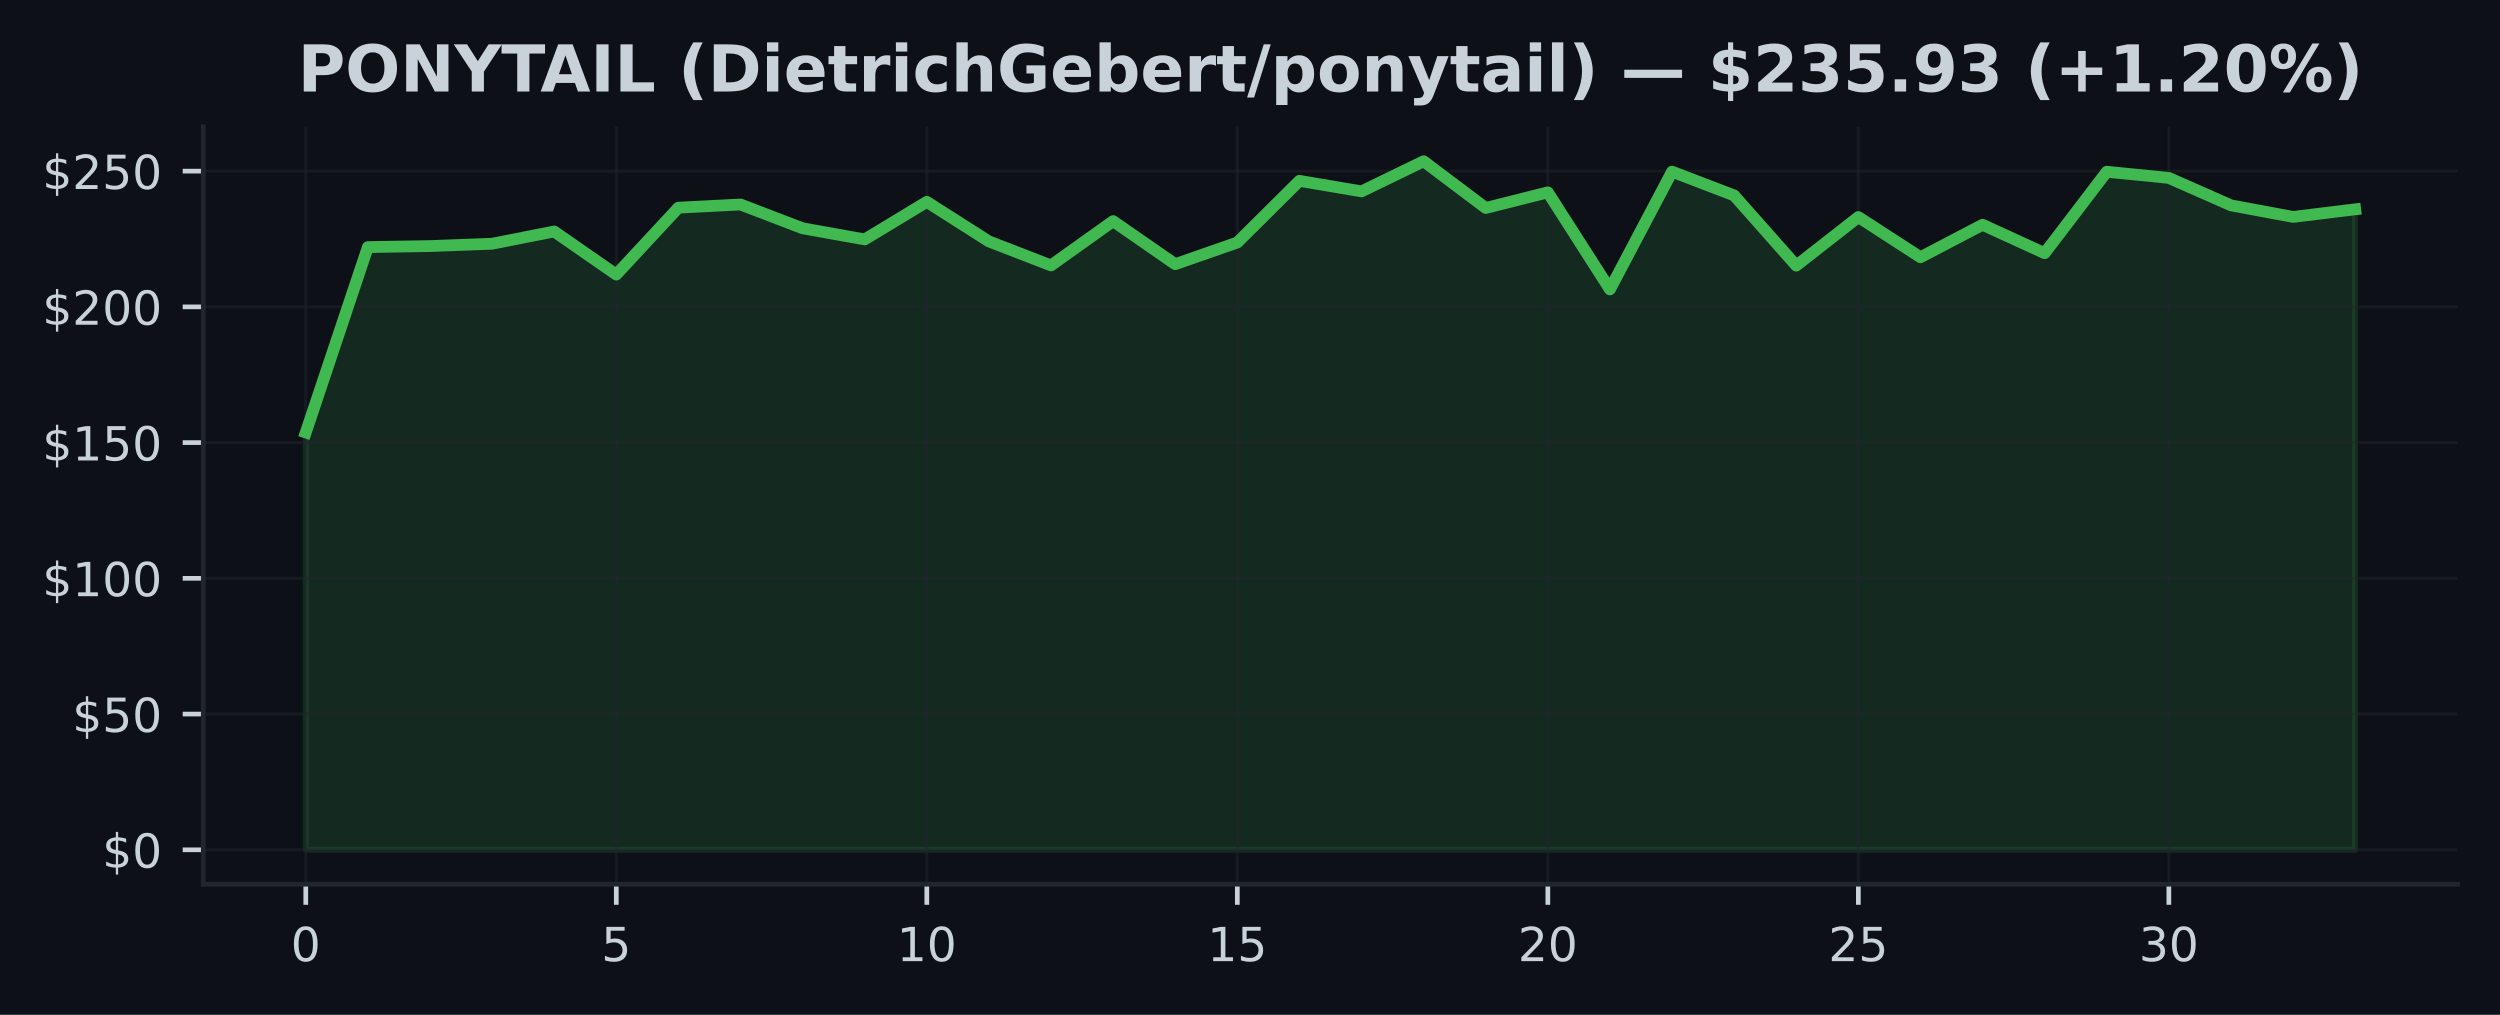
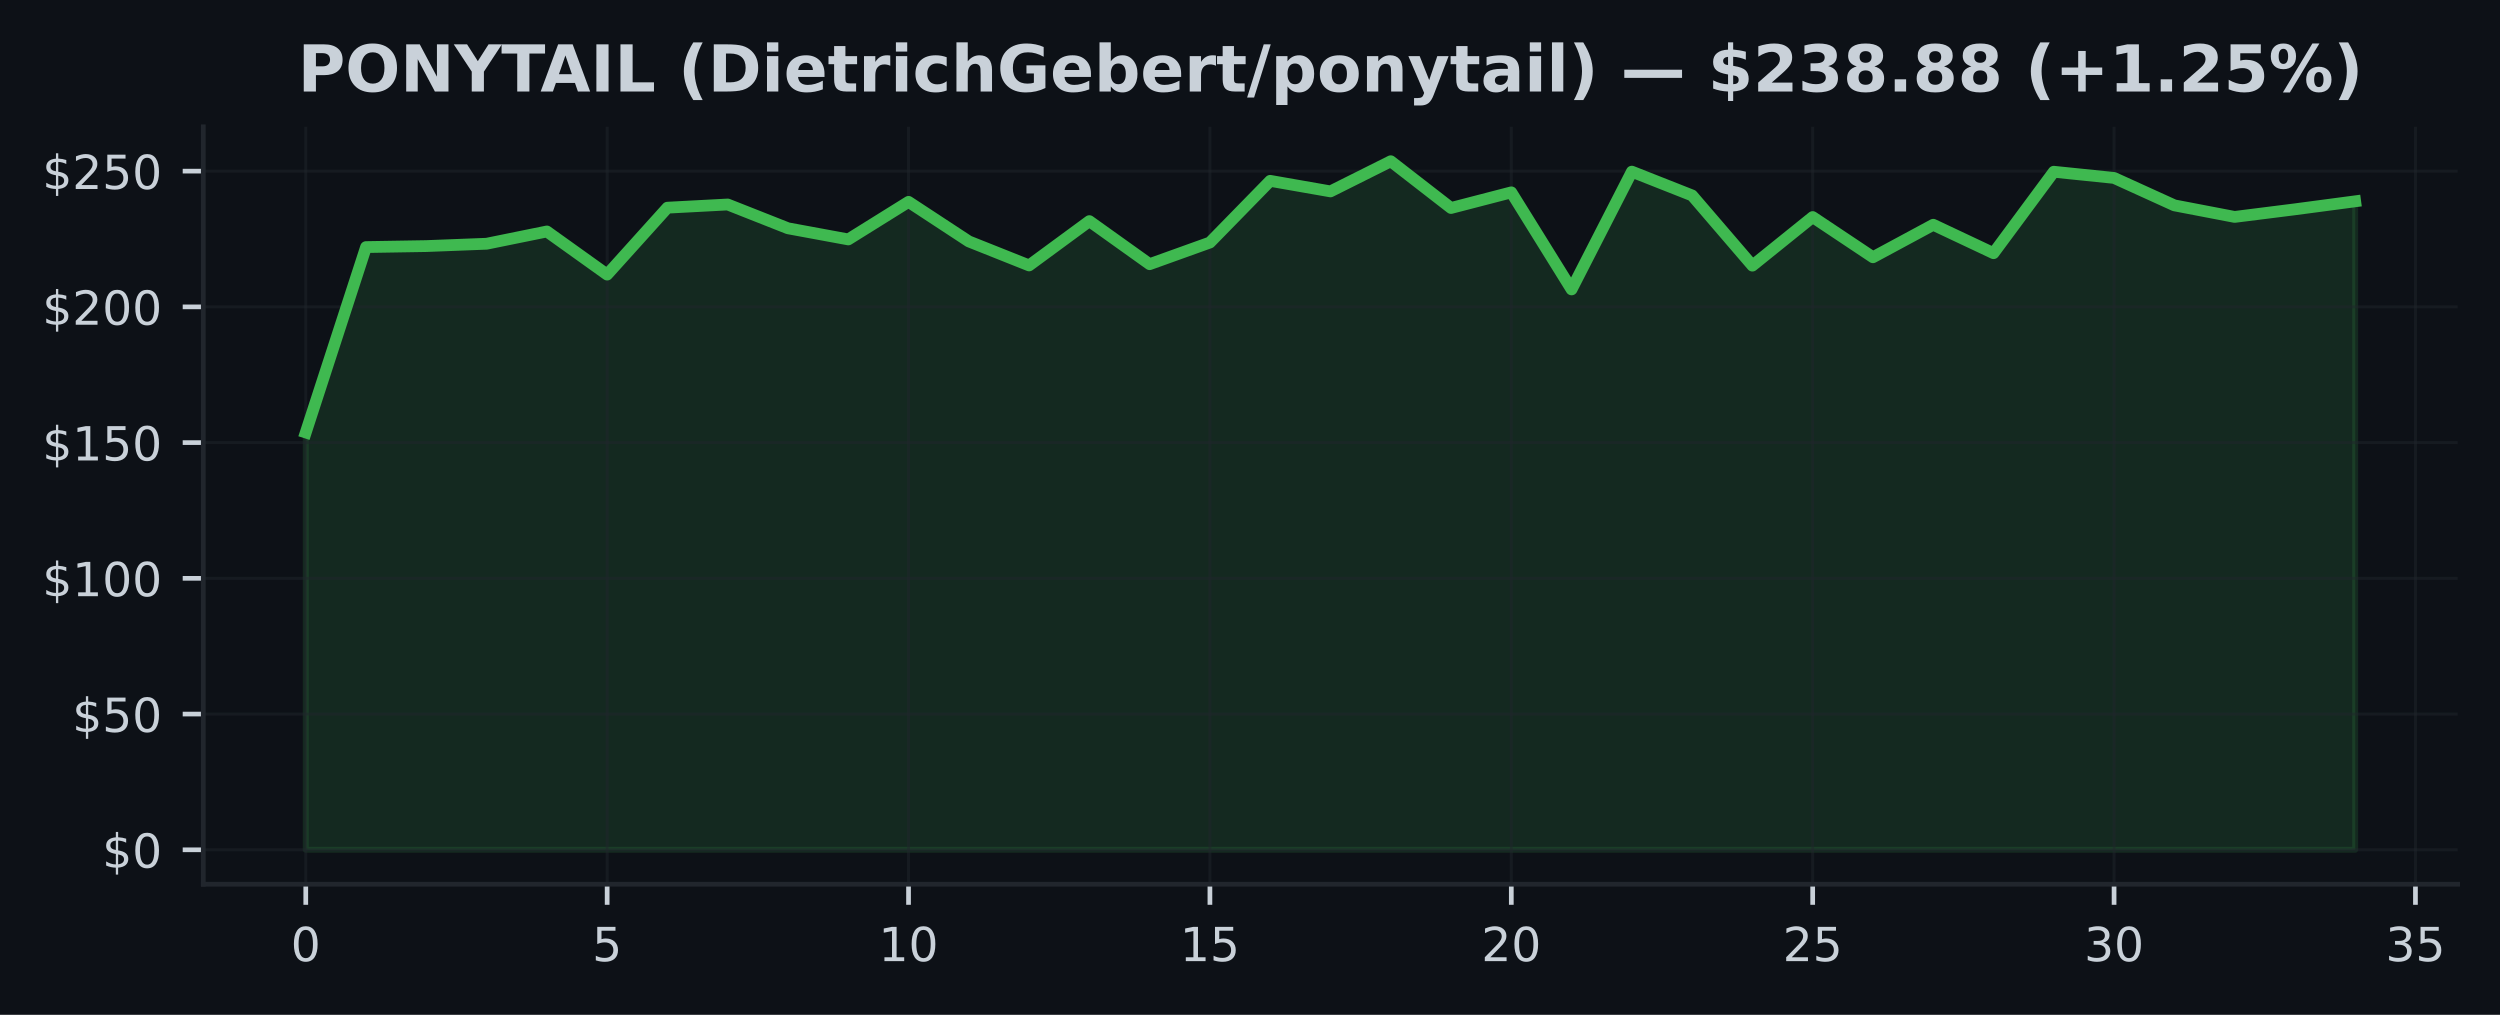
<svg xmlns="http://www.w3.org/2000/svg" xmlns:xlink="http://www.w3.org/1999/xlink" width="425pt" height="172.518pt" viewBox="0 0 425 172.518" version="1.1">
  <defs>
    <style type="text/css">*{stroke-linejoin: round; stroke-linecap: butt}</style>
  </defs>
  <g id="figure_1">
    <g id="patch_1">
      <path d="M 0 172.518  L 425 172.518  L 425 0  L 0 0  z " style="fill: #0d1117" />
    </g>
    <g id="axes_1">
      <g id="patch_2">
        <path d="M 34.56 150.318  L 417.8 150.318  L 417.8 21.558  L 34.56 21.558  z " style="fill: #0d1117" />
      </g>
      <g id="FillBetweenPolyCollection_1">
        <defs>
-           <path id="me0761c6cc6" d="M 51.98 -28.053  L 51.98 -98.994  L 62.538 -130.515  L 73.095 -130.685  L 83.653 -131.082  L 94.21 -133.168  L 104.768 -125.84  L 115.325 -137.211  L 125.883 -137.756  L 136.441 -133.708  L 146.998 -131.816  L 157.556 -138.203  L 168.113 -131.479  L 178.671 -127.395  L 189.228 -134.927  L 199.786 -127.607  L 210.344 -131.29  L 220.901 -141.775  L 231.459 -139.98  L 242.016 -145.107  L 252.574 -137.16  L 263.132 -139.818  L 273.689 -123.32  L 284.247 -143.34  L 294.804 -139.292  L 305.362 -127.363  L 315.919 -135.619  L 326.477 -128.784  L 337.035 -134.308  L 347.592 -129.476  L 358.15 -143.321  L 368.707 -142.269  L 379.265 -137.608  L 389.822 -135.642  L 400.38 -136.934  L 400.38 -28.053  L 400.38 -28.053  L 389.822 -28.053  L 379.265 -28.053  L 368.707 -28.053  L 358.15 -28.053  L 347.592 -28.053  L 337.035 -28.053  L 326.477 -28.053  L 315.919 -28.053  L 305.362 -28.053  L 294.804 -28.053  L 284.247 -28.053  L 273.689 -28.053  L 263.132 -28.053  L 252.574 -28.053  L 242.016 -28.053  L 231.459 -28.053  L 220.901 -28.053  L 210.344 -28.053  L 199.786 -28.053  L 189.228 -28.053  L 178.671 -28.053  L 168.113 -28.053  L 157.556 -28.053  L 146.998 -28.053  L 136.441 -28.053  L 125.883 -28.053  L 115.325 -28.053  L 104.768 -28.053  L 94.21 -28.053  L 83.653 -28.053  L 73.095 -28.053  L 62.538 -28.053  L 51.98 -28.053  z " style="stroke: #3fb950; stroke-opacity: 0.15" />
+           <path id="m75705077e1" d="M 51.98 -28.053  L 51.98 -98.994  L 62.227 -130.515  L 72.474 -130.685  L 82.721 -131.082  L 92.968 -133.168  L 103.215 -125.84  L 113.462 -137.211  L 123.709 -137.756  L 133.956 -133.708  L 144.204 -131.816  L 154.451 -138.203  L 164.698 -131.479  L 174.945 -127.395  L 185.192 -134.927  L 195.439 -127.607  L 205.686 -131.29  L 215.933 -141.775  L 226.18 -139.98  L 236.427 -145.107  L 246.674 -137.16  L 256.921 -139.818  L 267.168 -123.32  L 277.415 -143.34  L 287.662 -139.292  L 297.909 -127.363  L 308.156 -135.619  L 318.404 -128.784  L 328.651 -134.308  L 338.898 -129.476  L 349.145 -143.321  L 359.392 -142.269  L 369.639 -137.608  L 379.886 -135.642  L 390.133 -136.934  L 400.38 -138.296  L 400.38 -28.053  L 400.38 -28.053  L 390.133 -28.053  L 379.886 -28.053  L 369.639 -28.053  L 359.392 -28.053  L 349.145 -28.053  L 338.898 -28.053  L 328.651 -28.053  L 318.404 -28.053  L 308.156 -28.053  L 297.909 -28.053  L 287.662 -28.053  L 277.415 -28.053  L 267.168 -28.053  L 256.921 -28.053  L 246.674 -28.053  L 236.427 -28.053  L 226.18 -28.053  L 215.933 -28.053  L 205.686 -28.053  L 195.439 -28.053  L 185.192 -28.053  L 174.945 -28.053  L 164.698 -28.053  L 154.451 -28.053  L 144.204 -28.053  L 133.956 -28.053  L 123.709 -28.053  L 113.462 -28.053  L 103.215 -28.053  L 92.968 -28.053  L 82.721 -28.053  L 72.474 -28.053  L 62.227 -28.053  L 51.98 -28.053  z " style="stroke: #3fb950; stroke-opacity: 0.15" />
        </defs>
-         <g clip-path="url(#p7f4102450f)">
-           <use xlink:href="#me0761c6cc6" x="0" y="172.518" style="fill: #3fb950; fill-opacity: 0.15; stroke: #3fb950; stroke-opacity: 0.15" />
+         <g clip-path="url(#pb248e13af9)">
+           <use xlink:href="#m75705077e1" x="0" y="172.518" style="fill: #3fb950; fill-opacity: 0.15; stroke: #3fb950; stroke-opacity: 0.15" />
        </g>
      </g>
      <g id="matplotlib.axis_1">
        <g id="xtick_1">
          <g id="line2d_1">
-             <path d="M 51.98 150.318  L 51.98 21.558  " clip-path="url(#p7f4102450f)" style="fill: none; stroke: #21262d; stroke-opacity: 0.5; stroke-width: 0.5; stroke-linecap: square" />
+             <path d="M 51.98 150.318  L 51.98 21.558  " clip-path="url(#pb248e13af9)" style="fill: none; stroke: #21262d; stroke-opacity: 0.5; stroke-width: 0.5; stroke-linecap: square" />
          </g>
          <g id="line2d_2">
            <defs>
-               <path id="m0013556ecc" d="M 0 0  L 0 3.5  " style="stroke: #c9d1d9; stroke-width: 0.8" />
+               <path id="mf93b21a5b3" d="M 0 0  L 0 3.5  " style="stroke: #c9d1d9; stroke-width: 0.8" />
            </defs>
            <g>
-               <use xlink:href="#m0013556ecc" x="51.98" y="150.318" style="fill: #c9d1d9; stroke: #c9d1d9; stroke-width: 0.8" />
+               <use xlink:href="#mf93b21a5b3" x="51.98" y="150.318" style="fill: #c9d1d9; stroke: #c9d1d9; stroke-width: 0.8" />
            </g>
          </g>
          <g id="text_1">
            <g style="fill: #c9d1d9" transform="translate(49.435 163.3964) scale(0.08 -0.08)">
              <defs>
                <path id="DejaVuSans-13" d="M 2034 4250  Q 1547 4250 1301 3770  Q 1056 3291 1056 2328  Q 1056 1369 1301 889  Q 1547 409 2034 409  Q 2525 409 2770 889  Q 3016 1369 3016 2328  Q 3016 3291 2770 3770  Q 2525 4250 2034 4250  z M 2034 4750  Q 2819 4750 3233 4129  Q 3647 3509 3647 2328  Q 3647 1150 3233 529  Q 2819 -91 2034 -91  Q 1250 -91 836 529  Q 422 1150 422 2328  Q 422 3509 836 4129  Q 1250 4750 2034 4750  z " transform="scale(0.015625)" />
              </defs>
              <use xlink:href="#DejaVuSans-13" />
            </g>
          </g>
        </g>
        <g id="xtick_2">
          <g id="line2d_3">
-             <path d="M 104.768 150.318  L 104.768 21.558  " clip-path="url(#p7f4102450f)" style="fill: none; stroke: #21262d; stroke-opacity: 0.5; stroke-width: 0.5; stroke-linecap: square" />
+             <path d="M 103.215 150.318  L 103.215 21.558  " clip-path="url(#pb248e13af9)" style="fill: none; stroke: #21262d; stroke-opacity: 0.5; stroke-width: 0.5; stroke-linecap: square" />
          </g>
          <g id="line2d_4">
            <g>
-               <use xlink:href="#m0013556ecc" x="104.768" y="150.318" style="fill: #c9d1d9; stroke: #c9d1d9; stroke-width: 0.8" />
+               <use xlink:href="#mf93b21a5b3" x="103.215" y="150.318" style="fill: #c9d1d9; stroke: #c9d1d9; stroke-width: 0.8" />
            </g>
          </g>
          <g id="text_2">
-             <g style="fill: #c9d1d9" transform="translate(102.2229 163.3964) scale(0.08 -0.08)">
+             <g style="fill: #c9d1d9" transform="translate(100.6703 163.3964) scale(0.08 -0.08)">
              <defs>
                <path id="DejaVuSans-18" d="M 691 4666  L 3169 4666  L 3169 4134  L 1269 4134  L 1269 2991  Q 1406 3038 1543 3061  Q 1681 3084 1819 3084  Q 2600 3084 3056 2656  Q 3513 2228 3513 1497  Q 3513 744 3044 326  Q 2575 -91 1722 -91  Q 1428 -91 1123 -41  Q 819 9 494 109  L 494 744  Q 775 591 1075 516  Q 1375 441 1709 441  Q 2250 441 2565 725  Q 2881 1009 2881 1497  Q 2881 1984 2565 2268  Q 2250 2553 1709 2553  Q 1456 2553 1204 2497  Q 953 2441 691 2322  L 691 4666  z " transform="scale(0.015625)" />
              </defs>
              <use xlink:href="#DejaVuSans-18" />
            </g>
          </g>
        </g>
        <g id="xtick_3">
          <g id="line2d_5">
-             <path d="M 157.556 150.318  L 157.556 21.558  " clip-path="url(#p7f4102450f)" style="fill: none; stroke: #21262d; stroke-opacity: 0.5; stroke-width: 0.5; stroke-linecap: square" />
+             <path d="M 154.451 150.318  L 154.451 21.558  " clip-path="url(#pb248e13af9)" style="fill: none; stroke: #21262d; stroke-opacity: 0.5; stroke-width: 0.5; stroke-linecap: square" />
          </g>
          <g id="line2d_6">
            <g>
-               <use xlink:href="#m0013556ecc" x="157.556" y="150.318" style="fill: #c9d1d9; stroke: #c9d1d9; stroke-width: 0.8" />
+               <use xlink:href="#mf93b21a5b3" x="154.451" y="150.318" style="fill: #c9d1d9; stroke: #c9d1d9; stroke-width: 0.8" />
            </g>
          </g>
          <g id="text_3">
-             <g style="fill: #c9d1d9" transform="translate(152.4658 163.3964) scale(0.08 -0.08)">
+             <g style="fill: #c9d1d9" transform="translate(149.3606 163.3964) scale(0.08 -0.08)">
              <defs>
                <path id="DejaVuSans-14" d="M 794 531  L 1825 531  L 1825 4091  L 703 3866  L 703 4441  L 1819 4666  L 2450 4666  L 2450 531  L 3481 531  L 3481 0  L 794 0  L 794 531  z " transform="scale(0.015625)" />
              </defs>
              <use xlink:href="#DejaVuSans-14" />
              <use xlink:href="#DejaVuSans-13" transform="translate(63.625 0)" />
            </g>
          </g>
        </g>
        <g id="xtick_4">
          <g id="line2d_7">
-             <path d="M 210.344 150.318  L 210.344 21.558  " clip-path="url(#p7f4102450f)" style="fill: none; stroke: #21262d; stroke-opacity: 0.5; stroke-width: 0.5; stroke-linecap: square" />
+             <path d="M 205.686 150.318  L 205.686 21.558  " clip-path="url(#pb248e13af9)" style="fill: none; stroke: #21262d; stroke-opacity: 0.5; stroke-width: 0.5; stroke-linecap: square" />
          </g>
          <g id="line2d_8">
            <g>
-               <use xlink:href="#m0013556ecc" x="210.344" y="150.318" style="fill: #c9d1d9; stroke: #c9d1d9; stroke-width: 0.8" />
+               <use xlink:href="#mf93b21a5b3" x="205.686" y="150.318" style="fill: #c9d1d9; stroke: #c9d1d9; stroke-width: 0.8" />
            </g>
          </g>
          <g id="text_4">
-             <g style="fill: #c9d1d9" transform="translate(205.2536 163.3964) scale(0.08 -0.08)">
+             <g style="fill: #c9d1d9" transform="translate(200.5959 163.3964) scale(0.08 -0.08)">
              <use xlink:href="#DejaVuSans-14" />
              <use xlink:href="#DejaVuSans-18" transform="translate(63.625 0)" />
            </g>
          </g>
        </g>
        <g id="xtick_5">
          <g id="line2d_9">
-             <path d="M 263.132 150.318  L 263.132 21.558  " clip-path="url(#p7f4102450f)" style="fill: none; stroke: #21262d; stroke-opacity: 0.5; stroke-width: 0.5; stroke-linecap: square" />
+             <path d="M 256.921 150.318  L 256.921 21.558  " clip-path="url(#pb248e13af9)" style="fill: none; stroke: #21262d; stroke-opacity: 0.5; stroke-width: 0.5; stroke-linecap: square" />
          </g>
          <g id="line2d_10">
            <g>
-               <use xlink:href="#m0013556ecc" x="263.132" y="150.318" style="fill: #c9d1d9; stroke: #c9d1d9; stroke-width: 0.8" />
+               <use xlink:href="#mf93b21a5b3" x="256.921" y="150.318" style="fill: #c9d1d9; stroke: #c9d1d9; stroke-width: 0.8" />
            </g>
          </g>
          <g id="text_5">
-             <g style="fill: #c9d1d9" transform="translate(258.0415 163.3964) scale(0.08 -0.08)">
+             <g style="fill: #c9d1d9" transform="translate(251.8312 163.3964) scale(0.08 -0.08)">
              <defs>
                <path id="DejaVuSans-15" d="M 1228 531  L 3431 531  L 3431 0  L 469 0  L 469 531  Q 828 903 1448 1529  Q 2069 2156 2228 2338  Q 2531 2678 2651 2914  Q 2772 3150 2772 3378  Q 2772 3750 2511 3984  Q 2250 4219 1831 4219  Q 1534 4219 1204 4116  Q 875 4013 500 3803  L 500 4441  Q 881 4594 1212 4672  Q 1544 4750 1819 4750  Q 2544 4750 2975 4387  Q 3406 4025 3406 3419  Q 3406 3131 3298 2873  Q 3191 2616 2906 2266  Q 2828 2175 2409 1742  Q 1991 1309 1228 531  z " transform="scale(0.015625)" />
              </defs>
              <use xlink:href="#DejaVuSans-15" />
              <use xlink:href="#DejaVuSans-13" transform="translate(63.625 0)" />
            </g>
          </g>
        </g>
        <g id="xtick_6">
          <g id="line2d_11">
-             <path d="M 315.919 150.318  L 315.919 21.558  " clip-path="url(#p7f4102450f)" style="fill: none; stroke: #21262d; stroke-opacity: 0.5; stroke-width: 0.5; stroke-linecap: square" />
+             <path d="M 308.156 150.318  L 308.156 21.558  " clip-path="url(#pb248e13af9)" style="fill: none; stroke: #21262d; stroke-opacity: 0.5; stroke-width: 0.5; stroke-linecap: square" />
          </g>
          <g id="line2d_12">
            <g>
-               <use xlink:href="#m0013556ecc" x="315.919" y="150.318" style="fill: #c9d1d9; stroke: #c9d1d9; stroke-width: 0.8" />
+               <use xlink:href="#mf93b21a5b3" x="308.156" y="150.318" style="fill: #c9d1d9; stroke: #c9d1d9; stroke-width: 0.8" />
            </g>
          </g>
          <g id="text_6">
-             <g style="fill: #c9d1d9" transform="translate(310.8294 163.3964) scale(0.08 -0.08)">
+             <g style="fill: #c9d1d9" transform="translate(303.0665 163.3964) scale(0.08 -0.08)">
              <use xlink:href="#DejaVuSans-15" />
              <use xlink:href="#DejaVuSans-18" transform="translate(63.625 0)" />
            </g>
          </g>
        </g>
        <g id="xtick_7">
          <g id="line2d_13">
-             <path d="M 368.707 150.318  L 368.707 21.558  " clip-path="url(#p7f4102450f)" style="fill: none; stroke: #21262d; stroke-opacity: 0.5; stroke-width: 0.5; stroke-linecap: square" />
+             <path d="M 359.392 150.318  L 359.392 21.558  " clip-path="url(#pb248e13af9)" style="fill: none; stroke: #21262d; stroke-opacity: 0.5; stroke-width: 0.5; stroke-linecap: square" />
          </g>
          <g id="line2d_14">
            <g>
-               <use xlink:href="#m0013556ecc" x="368.707" y="150.318" style="fill: #c9d1d9; stroke: #c9d1d9; stroke-width: 0.8" />
+               <use xlink:href="#mf93b21a5b3" x="359.392" y="150.318" style="fill: #c9d1d9; stroke: #c9d1d9; stroke-width: 0.8" />
            </g>
          </g>
          <g id="text_7">
-             <g style="fill: #c9d1d9" transform="translate(363.6173 163.3964) scale(0.08 -0.08)">
+             <g style="fill: #c9d1d9" transform="translate(354.3018 163.3964) scale(0.08 -0.08)">
              <defs>
                <path id="DejaVuSans-16" d="M 2597 2516  Q 3050 2419 3304 2112  Q 3559 1806 3559 1356  Q 3559 666 3084 287  Q 2609 -91 1734 -91  Q 1441 -91 1130 -33  Q 819 25 488 141  L 488 750  Q 750 597 1062 519  Q 1375 441 1716 441  Q 2309 441 2620 675  Q 2931 909 2931 1356  Q 2931 1769 2642 2001  Q 2353 2234 1838 2234  L 1294 2234  L 1294 2753  L 1863 2753  Q 2328 2753 2575 2939  Q 2822 3125 2822 3475  Q 2822 3834 2567 4026  Q 2313 4219 1838 4219  Q 1578 4219 1281 4162  Q 984 4106 628 3988  L 628 4550  Q 988 4650 1302 4700  Q 1616 4750 1894 4750  Q 2613 4750 3031 4423  Q 3450 4097 3450 3541  Q 3450 3153 3228 2886  Q 3006 2619 2597 2516  z " transform="scale(0.015625)" />
              </defs>
              <use xlink:href="#DejaVuSans-16" />
              <use xlink:href="#DejaVuSans-13" transform="translate(63.625 0)" />
            </g>
          </g>
        </g>
+         <g id="xtick_8">
+           <g id="line2d_15">
+             <path d="M 410.627 150.318  L 410.627 21.558  " clip-path="url(#pb248e13af9)" style="fill: none; stroke: #21262d; stroke-opacity: 0.5; stroke-width: 0.5; stroke-linecap: square" />
+           </g>
+           <g id="line2d_16">
+             <g>
+               <use xlink:href="#mf93b21a5b3" x="410.627" y="150.318" style="fill: #c9d1d9; stroke: #c9d1d9; stroke-width: 0.8" />
+             </g>
+           </g>
+           <g id="text_8">
+             <g style="fill: #c9d1d9" transform="translate(405.5371 163.3964) scale(0.08 -0.08)">
+               <use xlink:href="#DejaVuSans-16" />
+               <use xlink:href="#DejaVuSans-18" transform="translate(63.625 0)" />
+             </g>
+           </g>
+         </g>
      </g>
      <g id="matplotlib.axis_2">
        <g id="ytick_1">
-           <g id="line2d_15">
-             <path d="M 34.56 144.466  L 417.8 144.466  " clip-path="url(#p7f4102450f)" style="fill: none; stroke: #21262d; stroke-opacity: 0.5; stroke-width: 0.5; stroke-linecap: square" />
-           </g>
-           <g id="line2d_16">
+           <g id="line2d_17">
+             <path d="M 34.56 144.466  L 417.8 144.466  " clip-path="url(#pb248e13af9)" style="fill: none; stroke: #21262d; stroke-opacity: 0.5; stroke-width: 0.5; stroke-linecap: square" />
+           </g>
+           <g id="line2d_18">
            <defs>
-               <path id="m272219378d" d="M 0 0  L -3.5 0  " style="stroke: #c9d1d9; stroke-width: 0.8" />
+               <path id="m07f1067784" d="M 0 0  L -3.5 0  " style="stroke: #c9d1d9; stroke-width: 0.8" />
            </defs>
            <g>
-               <use xlink:href="#m272219378d" x="34.56" y="144.466" style="fill: #c9d1d9; stroke: #c9d1d9; stroke-width: 0.8" />
-             </g>
-           </g>
-           <g id="text_8">
+               <use xlink:href="#m07f1067784" x="34.56" y="144.466" style="fill: #c9d1d9; stroke: #c9d1d9; stroke-width: 0.8" />
+             </g>
+           </g>
+           <g id="text_9">
            <g style="fill: #c9d1d9" transform="translate(17.38 147.5049) scale(0.08 -0.08)">
              <defs>
                <path id="DejaVuSans-7" d="M 2163 -941  L 1850 -941  L 1847 0  Q 1519 6 1191 76  Q 863 147 531 288  L 531 850  Q 850 650 1176 548  Q 1503 447 1850 444  L 1850 1869  Q 1159 1981 845 2250  Q 531 2519 531 2988  Q 531 3497 872 3790  Q 1213 4084 1850 4128  L 1850 4863  L 2163 4863  L 2163 4138  Q 2453 4125 2725 4076  Q 2997 4028 3256 3944  L 3256 3397  Q 2997 3528 2723 3600  Q 2450 3672 2163 3684  L 2163 2350  Q 2872 2241 3206 1959  Q 3541 1678 3541 1191  Q 3541 663 3186 358  Q 2831 53 2163 6  L 2163 -941  z M 1850 2406  L 1850 3688  Q 1488 3647 1297 3481  Q 1106 3316 1106 3041  Q 1106 2772 1282 2622  Q 1459 2472 1850 2406  z M 2163 1806  L 2163 453  Q 2559 506 2761 678  Q 2963 850 2963 1131  Q 2963 1406 2770 1568  Q 2578 1731 2163 1806  z " transform="scale(0.015625)" />
              </defs>
              <use xlink:href="#DejaVuSans-7" />
              <use xlink:href="#DejaVuSans-13" transform="translate(63.625 0)" />
            </g>
          </g>
        </g>
        <g id="ytick_2">
-           <g id="line2d_17">
-             <path d="M 34.56 121.391  L 417.8 121.391  " clip-path="url(#p7f4102450f)" style="fill: none; stroke: #21262d; stroke-opacity: 0.5; stroke-width: 0.5; stroke-linecap: square" />
-           </g>
-           <g id="line2d_18">
-             <g>
-               <use xlink:href="#m272219378d" x="34.56" y="121.391" style="fill: #c9d1d9; stroke: #c9d1d9; stroke-width: 0.8" />
-             </g>
-           </g>
-           <g id="text_9">
+           <g id="line2d_19">
+             <path d="M 34.56 121.391  L 417.8 121.391  " clip-path="url(#pb248e13af9)" style="fill: none; stroke: #21262d; stroke-opacity: 0.5; stroke-width: 0.5; stroke-linecap: square" />
+           </g>
+           <g id="line2d_20">
+             <g>
+               <use xlink:href="#m07f1067784" x="34.56" y="121.391" style="fill: #c9d1d9; stroke: #c9d1d9; stroke-width: 0.8" />
+             </g>
+           </g>
+           <g id="text_10">
            <g style="fill: #c9d1d9" transform="translate(12.29 124.43) scale(0.08 -0.08)">
              <use xlink:href="#DejaVuSans-7" />
              <use xlink:href="#DejaVuSans-18" transform="translate(63.625 0)" />
              <use xlink:href="#DejaVuSans-13" transform="translate(127.25 0)" />
            </g>
          </g>
        </g>
        <g id="ytick_3">
-           <g id="line2d_19">
-             <path d="M 34.56 98.316  L 417.8 98.316  " clip-path="url(#p7f4102450f)" style="fill: none; stroke: #21262d; stroke-opacity: 0.5; stroke-width: 0.5; stroke-linecap: square" />
-           </g>
-           <g id="line2d_20">
-             <g>
-               <use xlink:href="#m272219378d" x="34.56" y="98.316" style="fill: #c9d1d9; stroke: #c9d1d9; stroke-width: 0.8" />
-             </g>
-           </g>
-           <g id="text_10">
+           <g id="line2d_21">
+             <path d="M 34.56 98.316  L 417.8 98.316  " clip-path="url(#pb248e13af9)" style="fill: none; stroke: #21262d; stroke-opacity: 0.5; stroke-width: 0.5; stroke-linecap: square" />
+           </g>
+           <g id="line2d_22">
+             <g>
+               <use xlink:href="#m07f1067784" x="34.56" y="98.316" style="fill: #c9d1d9; stroke: #c9d1d9; stroke-width: 0.8" />
+             </g>
+           </g>
+           <g id="text_11">
            <g style="fill: #c9d1d9" transform="translate(7.2 101.3551) scale(0.08 -0.08)">
              <use xlink:href="#DejaVuSans-7" />
              <use xlink:href="#DejaVuSans-14" transform="translate(63.625 0)" />
              <use xlink:href="#DejaVuSans-13" transform="translate(127.25 0)" />
              <use xlink:href="#DejaVuSans-13" transform="translate(190.875 0)" />
            </g>
          </g>
        </g>
        <g id="ytick_4">
-           <g id="line2d_21">
-             <path d="M 34.56 75.241  L 417.8 75.241  " clip-path="url(#p7f4102450f)" style="fill: none; stroke: #21262d; stroke-opacity: 0.5; stroke-width: 0.5; stroke-linecap: square" />
-           </g>
-           <g id="line2d_22">
-             <g>
-               <use xlink:href="#m272219378d" x="34.56" y="75.241" style="fill: #c9d1d9; stroke: #c9d1d9; stroke-width: 0.8" />
-             </g>
-           </g>
-           <g id="text_11">
+           <g id="line2d_23">
+             <path d="M 34.56 75.241  L 417.8 75.241  " clip-path="url(#pb248e13af9)" style="fill: none; stroke: #21262d; stroke-opacity: 0.5; stroke-width: 0.5; stroke-linecap: square" />
+           </g>
+           <g id="line2d_24">
+             <g>
+               <use xlink:href="#m07f1067784" x="34.56" y="75.241" style="fill: #c9d1d9; stroke: #c9d1d9; stroke-width: 0.8" />
+             </g>
+           </g>
+           <g id="text_12">
            <g style="fill: #c9d1d9" transform="translate(7.2 78.28011) scale(0.08 -0.08)">
              <use xlink:href="#DejaVuSans-7" />
              <use xlink:href="#DejaVuSans-14" transform="translate(63.625 0)" />
              <use xlink:href="#DejaVuSans-18" transform="translate(127.25 0)" />
              <use xlink:href="#DejaVuSans-13" transform="translate(190.875 0)" />
            </g>
          </g>
        </g>
        <g id="ytick_5">
-           <g id="line2d_23">
-             <path d="M 34.56 52.166  L 417.8 52.166  " clip-path="url(#p7f4102450f)" style="fill: none; stroke: #21262d; stroke-opacity: 0.5; stroke-width: 0.5; stroke-linecap: square" />
-           </g>
-           <g id="line2d_24">
-             <g>
-               <use xlink:href="#m272219378d" x="34.56" y="52.166" style="fill: #c9d1d9; stroke: #c9d1d9; stroke-width: 0.8" />
-             </g>
-           </g>
-           <g id="text_12">
+           <g id="line2d_25">
+             <path d="M 34.56 52.166  L 417.8 52.166  " clip-path="url(#pb248e13af9)" style="fill: none; stroke: #21262d; stroke-opacity: 0.5; stroke-width: 0.5; stroke-linecap: square" />
+           </g>
+           <g id="line2d_26">
+             <g>
+               <use xlink:href="#m07f1067784" x="34.56" y="52.166" style="fill: #c9d1d9; stroke: #c9d1d9; stroke-width: 0.8" />
+             </g>
+           </g>
+           <g id="text_13">
            <g style="fill: #c9d1d9" transform="translate(7.2 55.20518) scale(0.08 -0.08)">
              <use xlink:href="#DejaVuSans-7" />
              <use xlink:href="#DejaVuSans-15" transform="translate(63.625 0)" />
              <use xlink:href="#DejaVuSans-13" transform="translate(127.25 0)" />
              <use xlink:href="#DejaVuSans-13" transform="translate(190.875 0)" />
            </g>
          </g>
        </g>
        <g id="ytick_6">
-           <g id="line2d_25">
-             <path d="M 34.56 29.091  L 417.8 29.091  " clip-path="url(#p7f4102450f)" style="fill: none; stroke: #21262d; stroke-opacity: 0.5; stroke-width: 0.5; stroke-linecap: square" />
-           </g>
-           <g id="line2d_26">
-             <g>
-               <use xlink:href="#m272219378d" x="34.56" y="29.091" style="fill: #c9d1d9; stroke: #c9d1d9; stroke-width: 0.8" />
-             </g>
-           </g>
-           <g id="text_13">
+           <g id="line2d_27">
+             <path d="M 34.56 29.091  L 417.8 29.091  " clip-path="url(#pb248e13af9)" style="fill: none; stroke: #21262d; stroke-opacity: 0.5; stroke-width: 0.5; stroke-linecap: square" />
+           </g>
+           <g id="line2d_28">
+             <g>
+               <use xlink:href="#m07f1067784" x="34.56" y="29.091" style="fill: #c9d1d9; stroke: #c9d1d9; stroke-width: 0.8" />
+             </g>
+           </g>
+           <g id="text_14">
            <g style="fill: #c9d1d9" transform="translate(7.2 32.13024) scale(0.08 -0.08)">
              <use xlink:href="#DejaVuSans-7" />
              <use xlink:href="#DejaVuSans-15" transform="translate(63.625 0)" />
              <use xlink:href="#DejaVuSans-18" transform="translate(127.25 0)" />
              <use xlink:href="#DejaVuSans-13" transform="translate(190.875 0)" />
            </g>
          </g>
        </g>
      </g>
-       <g id="line2d_27">
-         <path d="M 51.98 73.524  L 62.538 42.004  L 73.095 41.833  L 83.653 41.436  L 94.21 39.35  L 104.768 46.679  L 115.325 35.307  L 125.883 34.763  L 136.441 38.81  L 146.998 40.702  L 157.556 34.315  L 168.113 41.039  L 178.671 45.123  L 189.228 37.592  L 199.786 44.911  L 210.344 41.228  L 220.901 30.743  L 231.459 32.538  L 242.016 27.411  L 252.574 35.358  L 263.132 32.7  L 273.689 49.198  L 284.247 29.179  L 294.804 33.226  L 305.362 45.156  L 315.919 36.899  L 326.477 43.734  L 337.035 38.21  L 347.592 43.042  L 358.15 29.197  L 368.707 30.249  L 379.265 34.91  L 389.822 36.876  L 400.38 35.584  " clip-path="url(#p7f4102450f)" style="fill: none; stroke: #3fb950; stroke-width: 2; stroke-linecap: square" />
+       <g id="line2d_29">
+         <path d="M 51.98 73.524  L 62.227 42.004  L 72.474 41.833  L 82.721 41.436  L 92.968 39.35  L 103.215 46.679  L 113.462 35.307  L 123.709 34.763  L 133.956 38.81  L 144.204 40.702  L 154.451 34.315  L 164.698 41.039  L 174.945 45.123  L 185.192 37.592  L 195.439 44.911  L 205.686 41.228  L 215.933 30.743  L 226.18 32.538  L 236.427 27.411  L 246.674 35.358  L 256.921 32.7  L 267.168 49.198  L 277.415 29.179  L 287.662 33.226  L 297.909 45.156  L 308.156 36.899  L 318.404 43.734  L 328.651 38.21  L 338.898 43.042  L 349.145 29.197  L 359.392 30.249  L 369.639 34.91  L 379.886 36.876  L 390.133 35.584  L 400.38 34.223  " clip-path="url(#pb248e13af9)" style="fill: none; stroke: #3fb950; stroke-width: 2; stroke-linecap: square" />
      </g>
      <g id="patch_3">
        <path d="M 34.56 150.318  L 34.56 21.558  " style="fill: none; stroke: #21262d; stroke-width: 0.8; stroke-linejoin: miter; stroke-linecap: square" />
      </g>
      <g id="patch_4">
        <path d="M 34.56 150.318  L 417.8 150.318  " style="fill: none; stroke: #21262d; stroke-width: 0.8; stroke-linejoin: miter; stroke-linecap: square" />
      </g>
-       <g id="text_14">
+       <g id="text_15">
        <g style="fill: #c9d1d9" transform="translate(50.62859 15.55828) scale(0.11 -0.11)">
          <defs>
            <path id="DejaVuSans-Bold-33" d="M 588 4666  L 2584 4666  Q 3475 4666 3951 4270  Q 4428 3875 4428 3144  Q 4428 2409 3951 2014  Q 3475 1619 2584 1619  L 1791 1619  L 1791 0  L 588 0  L 588 4666  z M 1791 3794  L 1791 2491  L 2456 2491  Q 2806 2491 2997 2661  Q 3188 2831 3188 3144  Q 3188 3456 2997 3625  Q 2806 3794 2456 3794  L 1791 3794  z " transform="scale(0.015625)" />
            <path id="DejaVuSans-Bold-32" d="M 2719 3878  Q 2169 3878 1866 3472  Q 1563 3066 1563 2328  Q 1563 1594 1866 1187  Q 2169 781 2719 781  Q 3272 781 3575 1187  Q 3878 1594 3878 2328  Q 3878 3066 3575 3472  Q 3272 3878 2719 3878  z M 2719 4750  Q 3844 4750 4481 4106  Q 5119 3463 5119 2328  Q 5119 1197 4481 553  Q 3844 -91 2719 -91  Q 1597 -91 958 553  Q 319 1197 319 2328  Q 319 3463 958 4106  Q 1597 4750 2719 4750  z " transform="scale(0.015625)" />
            <path id="DejaVuSans-Bold-31" d="M 588 4666  L 1931 4666  L 3628 1466  L 3628 4666  L 4769 4666  L 4769 0  L 3425 0  L 1728 3200  L 1728 0  L 588 0  L 588 4666  z " transform="scale(0.015625)" />
            <path id="DejaVuSans-Bold-3c" d="M -63 4666  L 1253 4666  L 2316 3003  L 3378 4666  L 4697 4666  L 2919 1966  L 2919 0  L 1716 0  L 1716 1966  L -63 4666  z " transform="scale(0.015625)" />
            <path id="DejaVuSans-Bold-37" d="M 31 4666  L 4331 4666  L 4331 3756  L 2784 3756  L 2784 0  L 1581 0  L 1581 3756  L 31 3756  L 31 4666  z " transform="scale(0.015625)" />
            <path id="DejaVuSans-Bold-24" d="M 3419 850  L 1538 850  L 1241 0  L 31 0  L 1759 4666  L 3194 4666  L 4922 0  L 3713 0  L 3419 850  z M 1838 1716  L 3116 1716  L 2478 3572  L 1838 1716  z " transform="scale(0.015625)" />
            <path id="DejaVuSans-Bold-2c" d="M 588 4666  L 1791 4666  L 1791 0  L 588 0  L 588 4666  z " transform="scale(0.015625)" />
            <path id="DejaVuSans-Bold-2f" d="M 588 4666  L 1791 4666  L 1791 909  L 3903 909  L 3903 0  L 588 0  L 588 4666  z " transform="scale(0.015625)" />
            <path id="DejaVuSans-Bold-3" transform="scale(0.015625)" />
            <path id="DejaVuSans-Bold-b" d="M 2413 -844  L 1484 -844  Q 1006 -72 778 623  Q 550 1319 550 2003  Q 550 2688 779 3389  Q 1009 4091 1484 4856  L 2413 4856  Q 2013 4116 1813 3408  Q 1613 2700 1613 2009  Q 1613 1319 1811 609  Q 2009 -100 2413 -844  z " transform="scale(0.015625)" />
            <path id="DejaVuSans-Bold-27" d="M 1791 3756  L 1791 909  L 2222 909  Q 2959 909 3348 1275  Q 3738 1641 3738 2338  Q 3738 3031 3350 3393  Q 2963 3756 2222 3756  L 1791 3756  z M 588 4666  L 1856 4666  Q 2919 4666 3439 4514  Q 3959 4363 4331 4000  Q 4659 3684 4818 3271  Q 4978 2859 4978 2338  Q 4978 1809 4818 1395  Q 4659 981 4331 666  Q 3956 303 3431 151  Q 2906 0 1856 0  L 588 0  L 588 4666  z " transform="scale(0.015625)" />
            <path id="DejaVuSans-Bold-4c" d="M 538 3500  L 1656 3500  L 1656 0  L 538 0  L 538 3500  z M 538 4863  L 1656 4863  L 1656 3950  L 538 3950  L 538 4863  z " transform="scale(0.015625)" />
            <path id="DejaVuSans-Bold-48" d="M 4031 1759  L 4031 1441  L 1416 1441  Q 1456 1047 1700 850  Q 1944 653 2381 653  Q 2734 653 3104 758  Q 3475 863 3866 1075  L 3866 213  Q 3469 63 3072 -14  Q 2675 -91 2278 -91  Q 1328 -91 801 392  Q 275 875 275 1747  Q 275 2603 792 3093  Q 1309 3584 2216 3584  Q 3041 3584 3536 3087  Q 4031 2591 4031 1759  z M 2881 2131  Q 2881 2450 2695 2645  Q 2509 2841 2209 2841  Q 1884 2841 1681 2658  Q 1478 2475 1428 2131  L 2881 2131  z " transform="scale(0.015625)" />
            <path id="DejaVuSans-Bold-57" d="M 1759 4494  L 1759 3500  L 2913 3500  L 2913 2700  L 1759 2700  L 1759 1216  Q 1759 972 1856 886  Q 1953 800 2241 800  L 2816 800  L 2816 0  L 1856 0  Q 1194 0 917 276  Q 641 553 641 1216  L 641 2700  L 84 2700  L 84 3500  L 641 3500  L 641 4494  L 1759 4494  z " transform="scale(0.015625)" />
            <path id="DejaVuSans-Bold-55" d="M 3138 2547  Q 2991 2616 2845 2648  Q 2700 2681 2553 2681  Q 2122 2681 1889 2404  Q 1656 2128 1656 1613  L 1656 0  L 538 0  L 538 3500  L 1656 3500  L 1656 2925  Q 1872 3269 2151 3426  Q 2431 3584 2822 3584  Q 2878 3584 2943 3579  Q 3009 3575 3134 3559  L 3138 2547  z " transform="scale(0.015625)" />
            <path id="DejaVuSans-Bold-46" d="M 3366 3391  L 3366 2478  Q 3138 2634 2908 2709  Q 2678 2784 2431 2784  Q 1963 2784 1702 2511  Q 1441 2238 1441 1747  Q 1441 1256 1702 982  Q 1963 709 2431 709  Q 2694 709 2930 787  Q 3166 866 3366 1019  L 3366 103  Q 3103 6 2833 -42  Q 2563 -91 2291 -91  Q 1344 -91 809 395  Q 275 881 275 1747  Q 275 2613 809 3098  Q 1344 3584 2291 3584  Q 2566 3584 2833 3536  Q 3100 3488 3366 3391  z " transform="scale(0.015625)" />
            <path id="DejaVuSans-Bold-4b" d="M 4056 2131  L 4056 0  L 2931 0  L 2931 347  L 2931 1625  Q 2931 2084 2911 2256  Q 2891 2428 2841 2509  Q 2775 2619 2662 2680  Q 2550 2741 2406 2741  Q 2056 2741 1856 2470  Q 1656 2200 1656 1722  L 1656 0  L 538 0  L 538 4863  L 1656 4863  L 1656 2988  Q 1909 3294 2193 3439  Q 2478 3584 2822 3584  Q 3428 3584 3742 3212  Q 4056 2841 4056 2131  z " transform="scale(0.015625)" />
            <path id="DejaVuSans-Bold-2a" d="M 4781 347  Q 4331 128 3847 18  Q 3363 -91 2847 -91  Q 1681 -91 1000 561  Q 319 1213 319 2328  Q 319 3456 1012 4103  Q 1706 4750 2913 4750  Q 3378 4750 3804 4662  Q 4231 4575 4609 4403  L 4609 3438  Q 4219 3659 3833 3768  Q 3447 3878 3059 3878  Q 2341 3878 1952 3476  Q 1563 3075 1563 2328  Q 1563 1588 1938 1184  Q 2313 781 3003 781  Q 3191 781 3352 804  Q 3513 828 3641 878  L 3641 1784  L 2906 1784  L 2906 2591  L 4781 2591  L 4781 347  z " transform="scale(0.015625)" />
            <path id="DejaVuSans-Bold-45" d="M 2400 722  Q 2759 722 2948 984  Q 3138 1247 3138 1747  Q 3138 2247 2948 2509  Q 2759 2772 2400 2772  Q 2041 2772 1848 2508  Q 1656 2244 1656 1747  Q 1656 1250 1848 986  Q 2041 722 2400 722  z M 1656 2988  Q 1888 3294 2169 3439  Q 2450 3584 2816 3584  Q 3463 3584 3878 3070  Q 4294 2556 4294 1747  Q 4294 938 3878 423  Q 3463 -91 2816 -91  Q 2450 -91 2169 54  Q 1888 200 1656 506  L 1656 0  L 538 0  L 538 4863  L 1656 4863  L 1656 2988  z " transform="scale(0.015625)" />
            <path id="DejaVuSans-Bold-12" d="M 1644 4666  L 2338 4666  L 691 -594  L 0 -594  L 1644 4666  z " transform="scale(0.015625)" />
            <path id="DejaVuSans-Bold-53" d="M 1656 506  L 1656 -1331  L 538 -1331  L 538 3500  L 1656 3500  L 1656 2988  Q 1888 3294 2169 3439  Q 2450 3584 2816 3584  Q 3463 3584 3878 3070  Q 4294 2556 4294 1747  Q 4294 938 3878 423  Q 3463 -91 2816 -91  Q 2450 -91 2169 54  Q 1888 200 1656 506  z M 2400 2772  Q 2041 2772 1848 2508  Q 1656 2244 1656 1747  Q 1656 1250 1848 986  Q 2041 722 2400 722  Q 2759 722 2948 984  Q 3138 1247 3138 1747  Q 3138 2247 2948 2509  Q 2759 2772 2400 2772  z " transform="scale(0.015625)" />
            <path id="DejaVuSans-Bold-52" d="M 2203 2784  Q 1831 2784 1636 2517  Q 1441 2250 1441 1747  Q 1441 1244 1636 976  Q 1831 709 2203 709  Q 2569 709 2762 976  Q 2956 1244 2956 1747  Q 2956 2250 2762 2517  Q 2569 2784 2203 2784  z M 2203 3584  Q 3106 3584 3614 3096  Q 4122 2609 4122 1747  Q 4122 884 3614 396  Q 3106 -91 2203 -91  Q 1297 -91 786 396  Q 275 884 275 1747  Q 275 2609 786 3096  Q 1297 3584 2203 3584  z " transform="scale(0.015625)" />
            <path id="DejaVuSans-Bold-51" d="M 4056 2131  L 4056 0  L 2931 0  L 2931 347  L 2931 1631  Q 2931 2084 2911 2256  Q 2891 2428 2841 2509  Q 2775 2619 2662 2680  Q 2550 2741 2406 2741  Q 2056 2741 1856 2470  Q 1656 2200 1656 1722  L 1656 0  L 538 0  L 538 3500  L 1656 3500  L 1656 2988  Q 1909 3294 2193 3439  Q 2478 3584 2822 3584  Q 3428 3584 3742 3212  Q 4056 2841 4056 2131  z " transform="scale(0.015625)" />
            <path id="DejaVuSans-Bold-5c" d="M 78 3500  L 1197 3500  L 2138 1125  L 2938 3500  L 4056 3500  L 2584 -331  Q 2363 -916 2067 -1148  Q 1772 -1381 1288 -1381  L 641 -1381  L 641 -647  L 991 -647  Q 1275 -647 1404 -556  Q 1534 -466 1606 -231  L 1638 -134  L 78 3500  z " transform="scale(0.015625)" />
            <path id="DejaVuSans-Bold-44" d="M 2106 1575  Q 1756 1575 1579 1456  Q 1403 1338 1403 1106  Q 1403 894 1545 773  Q 1688 653 1941 653  Q 2256 653 2472 879  Q 2688 1106 2688 1447  L 2688 1575  L 2106 1575  z M 3816 1997  L 3816 0  L 2688 0  L 2688 519  Q 2463 200 2181 54  Q 1900 -91 1497 -91  Q 953 -91 614 226  Q 275 544 275 1050  Q 275 1666 698 1953  Q 1122 2241 2028 2241  L 2688 2241  L 2688 2328  Q 2688 2594 2478 2717  Q 2269 2841 1825 2841  Q 1466 2841 1156 2769  Q 847 2697 581 2553  L 581 3406  Q 941 3494 1303 3539  Q 1666 3584 2028 3584  Q 2975 3584 3395 3211  Q 3816 2838 3816 1997  z " transform="scale(0.015625)" />
            <path id="DejaVuSans-Bold-4f" d="M 538 4863  L 1656 4863  L 1656 0  L 538 0  L 538 4863  z " transform="scale(0.015625)" />
            <path id="DejaVuSans-Bold-c" d="M 513 -844  Q 913 -100 1113 609  Q 1313 1319 1313 2009  Q 1313 2700 1113 3408  Q 913 4116 513 4856  L 1441 4856  Q 1916 4091 2145 3389  Q 2375 2688 2375 2003  Q 2375 1319 2147 623  Q 1919 -72 1441 -844  L 513 -844  z " transform="scale(0.015625)" />
            <path id="DejaVuSans-Bold-af6" d="M 344 2156  L 6056 2156  L 6056 1350  L 344 1350  L 344 2156  z " transform="scale(0.015625)" />
            <path id="DejaVuSans-Bold-7" d="M 2484 -941  L 1978 -941  L 1975 0  Q 1584 16 1218 87  Q 853 159 506 288  L 506 1106  Q 866 922 1233 823  Q 1600 725 1978 713  L 1978 1684  L 1875 1703  Q 1128 1834 814 2115  Q 500 2397 500 2925  Q 500 3484 883 3798  Q 1266 4113 1975 4141  L 1978 4863  L 2484 4863  L 2484 4153  Q 2797 4128 3109 4075  Q 3422 4022 3738 3938  L 3738 3144  Q 3425 3275 3112 3348  Q 2800 3422 2484 3438  L 2484 2541  L 2584 2522  Q 3378 2397 3698 2105  Q 4019 1813 4019 1241  Q 4019 666 3637 358  Q 3256 50 2484 6  L 2484 -941  z M 1978 2613  L 1978 3428  Q 1756 3416 1623 3308  Q 1491 3200 1491 3034  Q 1491 2850 1612 2745  Q 1734 2641 1978 2613  z M 2484 1594  L 2484 725  Q 2756 728 2892 831  Q 3028 934 3028 1141  Q 3028 1353 2903 1458  Q 2778 1563 2484 1594  z " transform="scale(0.015625)" />
            <path id="DejaVuSans-Bold-15" d="M 1844 884  L 3897 884  L 3897 0  L 506 0  L 506 884  L 2209 2388  Q 2438 2594 2547 2791  Q 2656 2988 2656 3200  Q 2656 3528 2436 3728  Q 2216 3928 1850 3928  Q 1569 3928 1234 3808  Q 900 3688 519 3450  L 519 4475  Q 925 4609 1322 4679  Q 1719 4750 2100 4750  Q 2938 4750 3402 4381  Q 3866 4013 3866 3353  Q 3866 2972 3669 2642  Q 3472 2313 2841 1759  L 1844 884  z " transform="scale(0.015625)" />
            <path id="DejaVuSans-Bold-16" d="M 2981 2516  Q 3453 2394 3698 2092  Q 3944 1791 3944 1325  Q 3944 631 3412 270  Q 2881 -91 1863 -91  Q 1503 -91 1142 -33  Q 781 25 428 141  L 428 1069  Q 766 900 1098 814  Q 1431 728 1753 728  Q 2231 728 2486 893  Q 2741 1059 2741 1369  Q 2741 1688 2480 1852  Q 2219 2016 1709 2016  L 1228 2016  L 1228 2791  L 1734 2791  Q 2188 2791 2409 2933  Q 2631 3075 2631 3366  Q 2631 3634 2415 3781  Q 2200 3928 1806 3928  Q 1516 3928 1219 3862  Q 922 3797 628 3669  L 628 4550  Q 984 4650 1334 4700  Q 1684 4750 2022 4750  Q 2931 4750 3382 4451  Q 3834 4153 3834 3553  Q 3834 3144 3618 2883  Q 3403 2622 2981 2516  z " transform="scale(0.015625)" />
-             <path id="DejaVuSans-Bold-18" d="M 678 4666  L 3669 4666  L 3669 3781  L 1638 3781  L 1638 3059  Q 1775 3097 1914 3117  Q 2053 3138 2203 3138  Q 3056 3138 3531 2711  Q 4006 2284 4006 1522  Q 4006 766 3489 337  Q 2972 -91 2053 -91  Q 1656 -91 1267 -14  Q 878 63 494 219  L 494 1166  Q 875 947 1217 837  Q 1559 728 1863 728  Q 2300 728 2551 942  Q 2803 1156 2803 1522  Q 2803 1891 2551 2103  Q 2300 2316 1863 2316  Q 1603 2316 1309 2248  Q 1016 2181 678 2041  L 678 4666  z " transform="scale(0.015625)" />
+             <path id="DejaVuSans-Bold-1b" d="M 2228 2088  Q 1891 2088 1709 1903  Q 1528 1719 1528 1375  Q 1528 1031 1709 848  Q 1891 666 2228 666  Q 2563 666 2741 848  Q 2919 1031 2919 1375  Q 2919 1722 2741 1905  Q 2563 2088 2228 2088  z M 1350 2484  Q 925 2613 709 2878  Q 494 3144 494 3541  Q 494 4131 934 4440  Q 1375 4750 2228 4750  Q 3075 4750 3515 4442  Q 3956 4134 3956 3541  Q 3956 3144 3739 2878  Q 3522 2613 3097 2484  Q 3572 2353 3814 2058  Q 4056 1763 4056 1313  Q 4056 619 3595 264  Q 3134 -91 2228 -91  Q 1319 -91 855 264  Q 391 619 391 1313  Q 391 1763 633 2058  Q 875 2353 1350 2484  z M 1631 3419  Q 1631 3141 1786 2991  Q 1941 2841 2228 2841  Q 2509 2841 2662 2991  Q 2816 3141 2816 3419  Q 2816 3697 2662 3845  Q 2509 3994 2228 3994  Q 1941 3994 1786 3844  Q 1631 3694 1631 3419  z " transform="scale(0.015625)" />
            <path id="DejaVuSans-Bold-11" d="M 653 1209  L 1778 1209  L 1778 0  L 653 0  L 653 1209  z " transform="scale(0.015625)" />
-             <path id="DejaVuSans-Bold-1c" d="M 641 103  L 641 966  Q 928 831 1190 764  Q 1453 697 1709 697  Q 2247 697 2547 995  Q 2847 1294 2900 1881  Q 2688 1725 2447 1647  Q 2206 1569 1925 1569  Q 1209 1569 770 1986  Q 331 2403 331 3084  Q 331 3838 820 4291  Q 1309 4744 2131 4744  Q 3044 4744 3544 4128  Q 4044 3513 4044 2388  Q 4044 1231 3459 570  Q 2875 -91 1856 -91  Q 1528 -91 1228 -42  Q 928 6 641 103  z M 2125 2350  Q 2441 2350 2600 2554  Q 2759 2759 2759 3169  Q 2759 3575 2600 3781  Q 2441 3988 2125 3988  Q 1809 3988 1650 3781  Q 1491 3575 1491 3169  Q 1491 2759 1650 2554  Q 1809 2350 2125 2350  z " transform="scale(0.015625)" />
            <path id="DejaVuSans-Bold-e" d="M 3053 4013  L 3053 2375  L 4684 2375  L 4684 1638  L 3053 1638  L 3053 0  L 2309 0  L 2309 1638  L 678 1638  L 678 2375  L 2309 2375  L 2309 4013  L 3053 4013  z " transform="scale(0.015625)" />
            <path id="DejaVuSans-Bold-14" d="M 750 831  L 1813 831  L 1813 3847  L 722 3622  L 722 4441  L 1806 4666  L 2950 4666  L 2950 831  L 4013 831  L 4013 0  L 750 0  L 750 831  z " transform="scale(0.015625)" />
-             <path id="DejaVuSans-Bold-13" d="M 2944 2338  Q 2944 3213 2780 3570  Q 2616 3928 2228 3928  Q 1841 3928 1675 3570  Q 1509 3213 1509 2338  Q 1509 1453 1675 1090  Q 1841 728 2228 728  Q 2613 728 2778 1090  Q 2944 1453 2944 2338  z M 4147 2328  Q 4147 1169 3647 539  Q 3147 -91 2228 -91  Q 1306 -91 806 539  Q 306 1169 306 2328  Q 306 3491 806 4120  Q 1306 4750 2228 4750  Q 3147 4750 3647 4120  Q 4147 3491 4147 2328  z " transform="scale(0.015625)" />
+             <path id="DejaVuSans-Bold-18" d="M 678 4666  L 3669 4666  L 3669 3781  L 1638 3781  L 1638 3059  Q 1775 3097 1914 3117  Q 2053 3138 2203 3138  Q 3056 3138 3531 2711  Q 4006 2284 4006 1522  Q 4006 766 3489 337  Q 2972 -91 2053 -91  Q 1656 -91 1267 -14  Q 878 63 494 219  L 494 1166  Q 875 947 1217 837  Q 1559 728 1863 728  Q 2300 728 2551 942  Q 2803 1156 2803 1522  Q 2803 1891 2551 2103  Q 2300 2316 1863 2316  Q 1603 2316 1309 2248  Q 1016 2181 678 2041  L 678 4666  z " transform="scale(0.015625)" />
            <path id="DejaVuSans-Bold-8" d="M 4959 1925  Q 4738 1925 4616 1733  Q 4494 1541 4494 1184  Q 4494 825 4614 633  Q 4734 441 4959 441  Q 5184 441 5303 633  Q 5422 825 5422 1184  Q 5422 1541 5301 1733  Q 5181 1925 4959 1925  z M 4959 2450  Q 5541 2450 5875 2112  Q 6209 1775 6209 1184  Q 6209 594 5875 251  Q 5541 -91 4959 -91  Q 4378 -91 4042 251  Q 3706 594 3706 1184  Q 3706 1772 4042 2111  Q 4378 2450 4959 2450  z M 2094 -91  L 1403 -91  L 4319 4750  L 5013 4750  L 2094 -91  z M 1453 4750  Q 2034 4750 2367 4411  Q 2700 4072 2700 3481  Q 2700 2891 2367 2550  Q 2034 2209 1453 2209  Q 872 2209 539 2550  Q 206 2891 206 3481  Q 206 4072 539 4411  Q 872 4750 1453 4750  z M 1453 4225  Q 1228 4225 1106 4031  Q 984 3838 984 3481  Q 984 3122 1106 2926  Q 1228 2731 1453 2731  Q 1678 2731 1798 2926  Q 1919 3122 1919 3481  Q 1919 3838 1797 4031  Q 1675 4225 1453 4225  z " transform="scale(0.015625)" />
          </defs>
          <use xlink:href="#DejaVuSans-Bold-33" />
          <use xlink:href="#DejaVuSans-Bold-32" transform="translate(73.29688 0)" />
          <use xlink:href="#DejaVuSans-Bold-31" transform="translate(158.3125 0)" />
          <use xlink:href="#DejaVuSans-Bold-3c" transform="translate(242 0)" />
          <use xlink:href="#DejaVuSans-Bold-37" transform="translate(314.4062 0)" />
          <use xlink:href="#DejaVuSans-Bold-24" transform="translate(374.8594 0)" />
          <use xlink:href="#DejaVuSans-Bold-2c" transform="translate(452.25 0)" />
          <use xlink:href="#DejaVuSans-Bold-2f" transform="translate(489.4531 0)" />
          <use xlink:href="#DejaVuSans-Bold-3" transform="translate(553.1719 0)" />
          <use xlink:href="#DejaVuSans-Bold-b" transform="translate(587.9844 0)" />
          <use xlink:href="#DejaVuSans-Bold-27" transform="translate(633.6875 0)" />
          <use xlink:href="#DejaVuSans-Bold-4c" transform="translate(716.7031 0)" />
          <use xlink:href="#DejaVuSans-Bold-48" transform="translate(750.9844 0)" />
          <use xlink:href="#DejaVuSans-Bold-57" transform="translate(818.8125 0)" />
          <use xlink:href="#DejaVuSans-Bold-55" transform="translate(866.6094 0)" />
          <use xlink:href="#DejaVuSans-Bold-4c" transform="translate(915.9219 0)" />
          <use xlink:href="#DejaVuSans-Bold-46" transform="translate(950.2031 0)" />
          <use xlink:href="#DejaVuSans-Bold-4b" transform="translate(1009.484 0)" />
          <use xlink:href="#DejaVuSans-Bold-2a" transform="translate(1080.672 0)" />
          <use xlink:href="#DejaVuSans-Bold-48" transform="translate(1162.75 0)" />
          <use xlink:href="#DejaVuSans-Bold-45" transform="translate(1230.578 0)" />
          <use xlink:href="#DejaVuSans-Bold-48" transform="translate(1302.156 0)" />
          <use xlink:href="#DejaVuSans-Bold-55" transform="translate(1369.984 0)" />
          <use xlink:href="#DejaVuSans-Bold-57" transform="translate(1419.297 0)" />
          <use xlink:href="#DejaVuSans-Bold-12" transform="translate(1467.094 0)" />
          <use xlink:href="#DejaVuSans-Bold-53" transform="translate(1503.625 0)" />
          <use xlink:href="#DejaVuSans-Bold-52" transform="translate(1575.203 0)" />
          <use xlink:href="#DejaVuSans-Bold-51" transform="translate(1643.906 0)" />
          <use xlink:href="#DejaVuSans-Bold-5c" transform="translate(1715.094 0)" />
          <use xlink:href="#DejaVuSans-Bold-57" transform="translate(1780.281 0)" />
          <use xlink:href="#DejaVuSans-Bold-44" transform="translate(1828.078 0)" />
          <use xlink:href="#DejaVuSans-Bold-4c" transform="translate(1895.562 0)" />
          <use xlink:href="#DejaVuSans-Bold-4f" transform="translate(1929.844 0)" />
          <use xlink:href="#DejaVuSans-Bold-c" transform="translate(1964.125 0)" />
          <use xlink:href="#DejaVuSans-Bold-3" transform="translate(2009.828 0)" />
          <use xlink:href="#DejaVuSans-Bold-af6" transform="translate(2044.641 0)" />
          <use xlink:href="#DejaVuSans-Bold-3" transform="translate(2144.641 0)" />
          <use xlink:href="#DejaVuSans-Bold-7" transform="translate(2179.453 0)" />
          <use xlink:href="#DejaVuSans-Bold-15" transform="translate(2249.031 0)" />
          <use xlink:href="#DejaVuSans-Bold-16" transform="translate(2318.609 0)" />
-           <use xlink:href="#DejaVuSans-Bold-18" transform="translate(2388.188 0)" />
+           <use xlink:href="#DejaVuSans-Bold-1b" transform="translate(2388.188 0)" />
          <use xlink:href="#DejaVuSans-Bold-11" transform="translate(2457.766 0)" />
-           <use xlink:href="#DejaVuSans-Bold-1c" transform="translate(2495.75 0)" />
-           <use xlink:href="#DejaVuSans-Bold-16" transform="translate(2565.328 0)" />
+           <use xlink:href="#DejaVuSans-Bold-1b" transform="translate(2495.75 0)" />
+           <use xlink:href="#DejaVuSans-Bold-1b" transform="translate(2565.328 0)" />
          <use xlink:href="#DejaVuSans-Bold-3" transform="translate(2634.906 0)" />
          <use xlink:href="#DejaVuSans-Bold-b" transform="translate(2669.719 0)" />
          <use xlink:href="#DejaVuSans-Bold-e" transform="translate(2715.422 0)" />
          <use xlink:href="#DejaVuSans-Bold-14" transform="translate(2799.219 0)" />
          <use xlink:href="#DejaVuSans-Bold-11" transform="translate(2868.797 0)" />
          <use xlink:href="#DejaVuSans-Bold-15" transform="translate(2906.781 0)" />
-           <use xlink:href="#DejaVuSans-Bold-13" transform="translate(2976.359 0)" />
+           <use xlink:href="#DejaVuSans-Bold-18" transform="translate(2976.359 0)" />
          <use xlink:href="#DejaVuSans-Bold-8" transform="translate(3045.938 0)" />
          <use xlink:href="#DejaVuSans-Bold-c" transform="translate(3146.141 0)" />
        </g>
      </g>
    </g>
  </g>
  <defs>
-     <clipPath id="p7f4102450f">
+     <clipPath id="pb248e13af9">
      <rect x="34.56" y="21.558" width="383.24" height="128.76" />
    </clipPath>
  </defs>
</svg>
